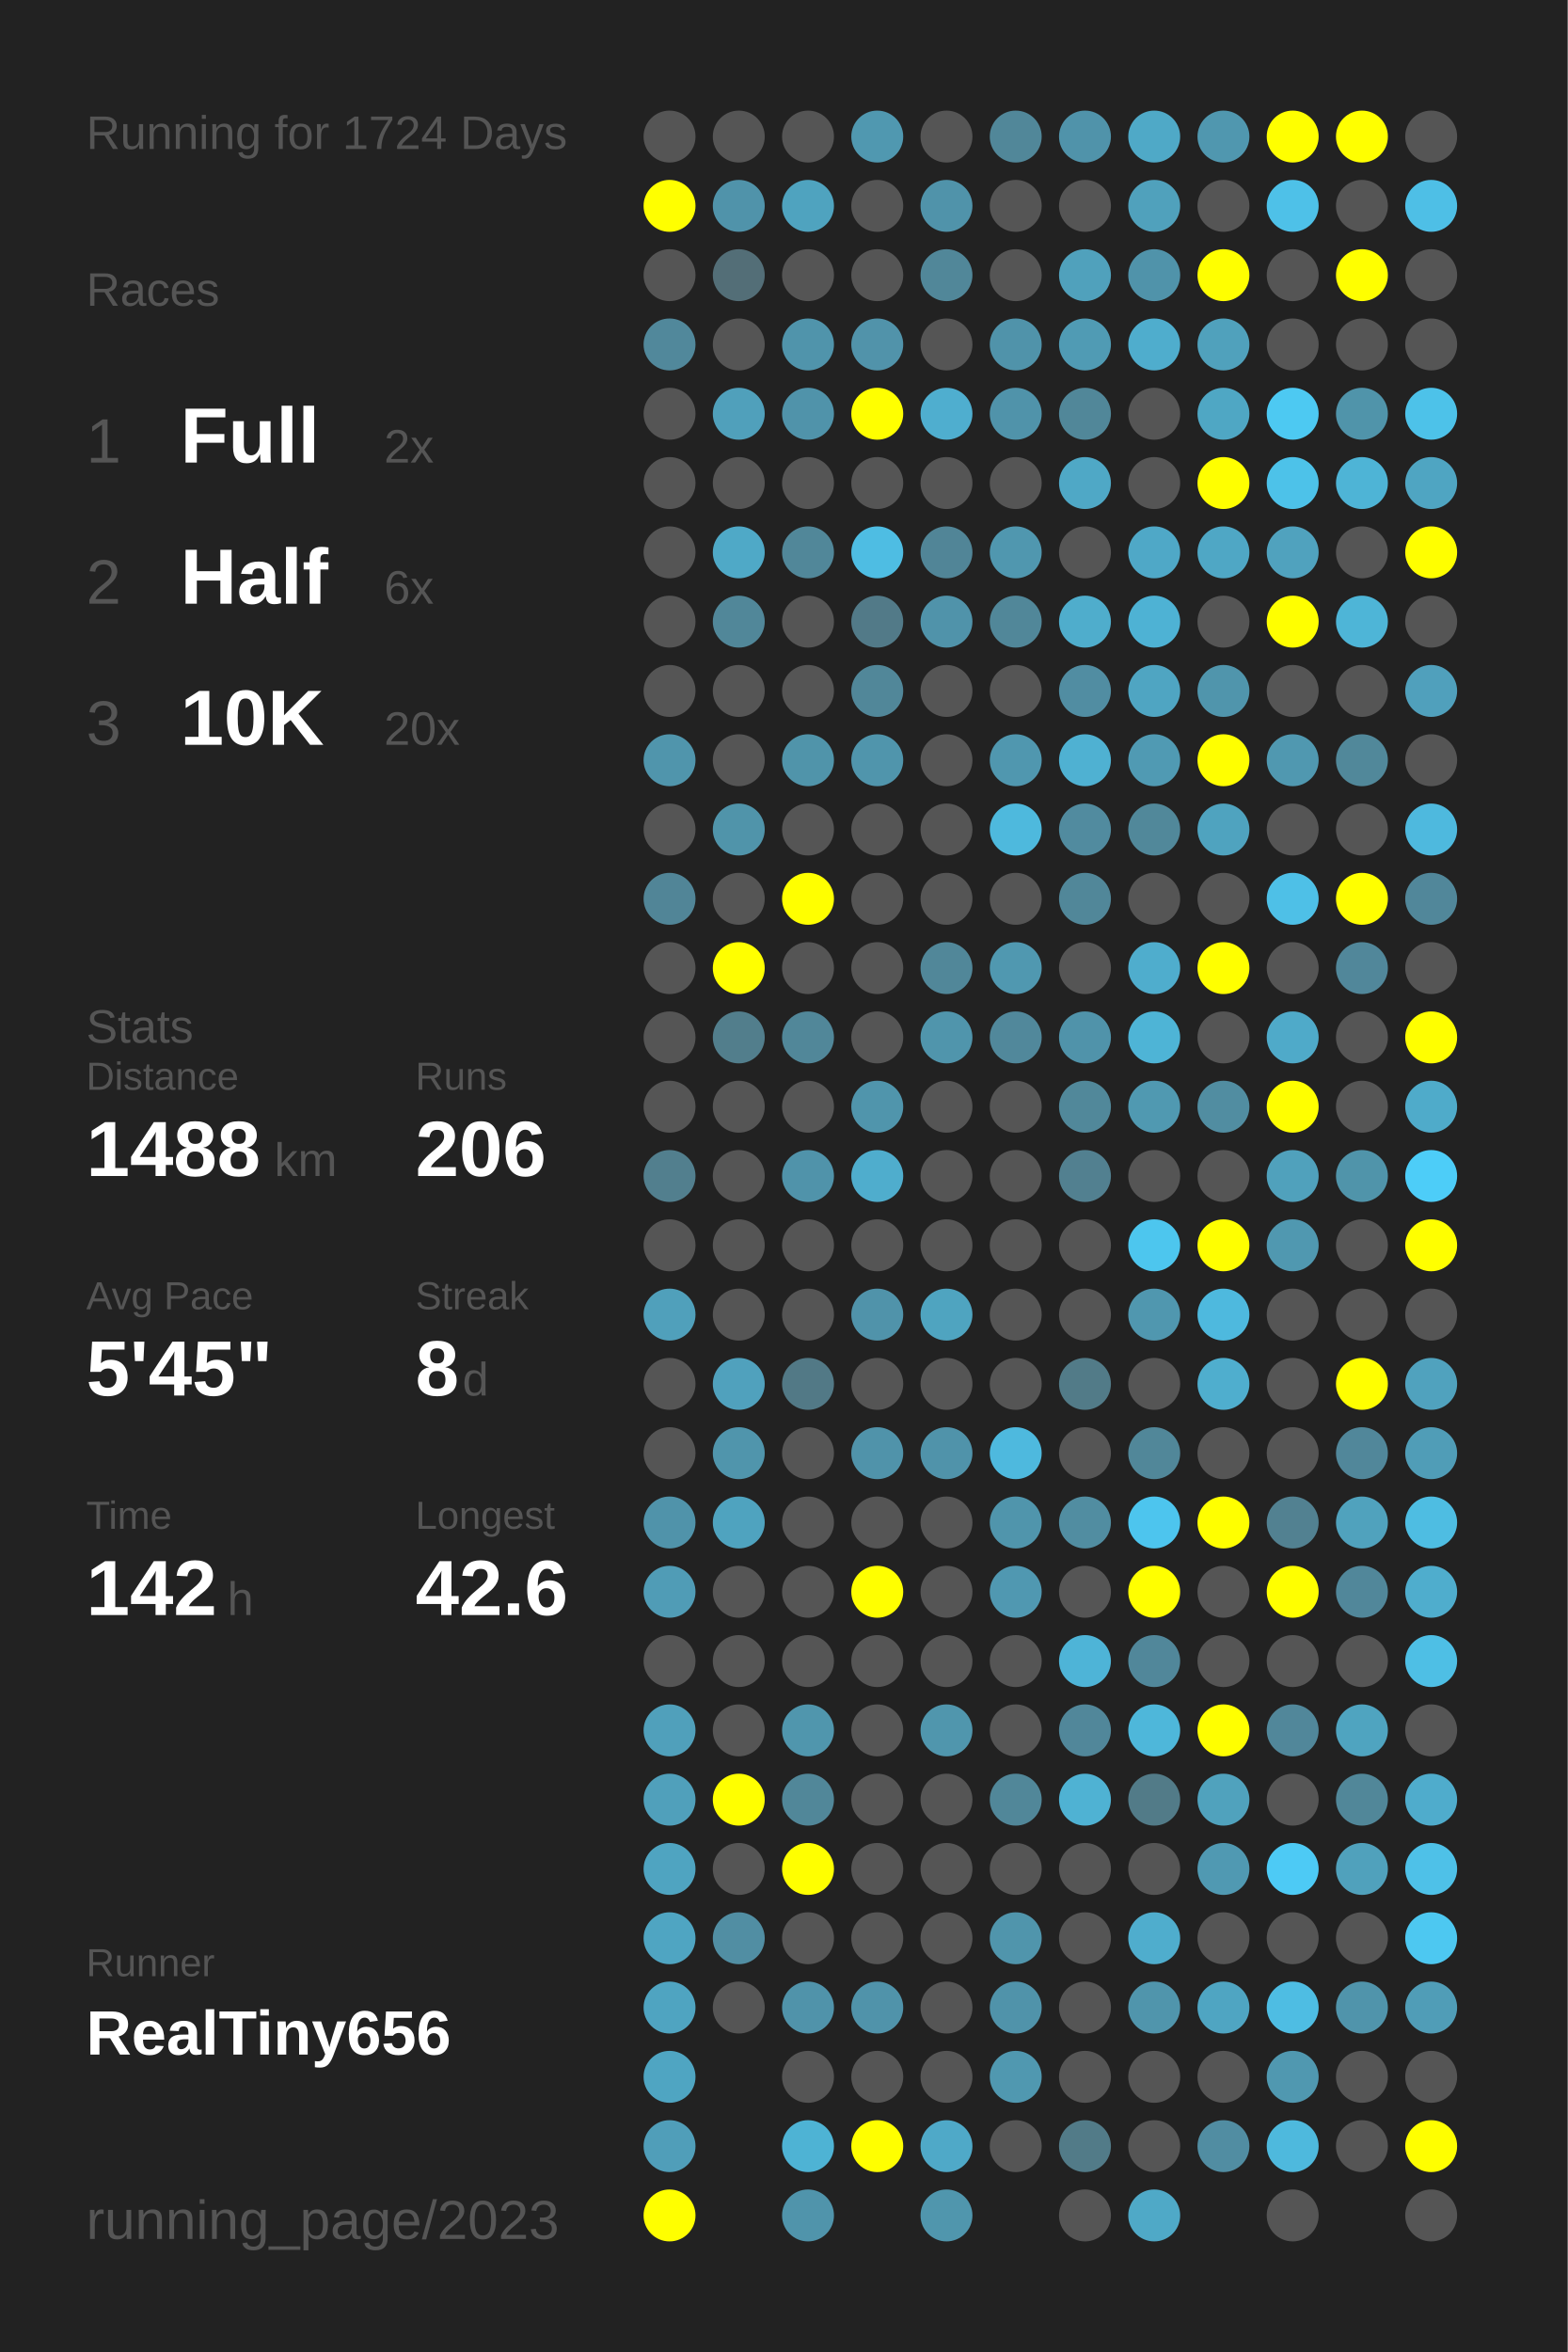
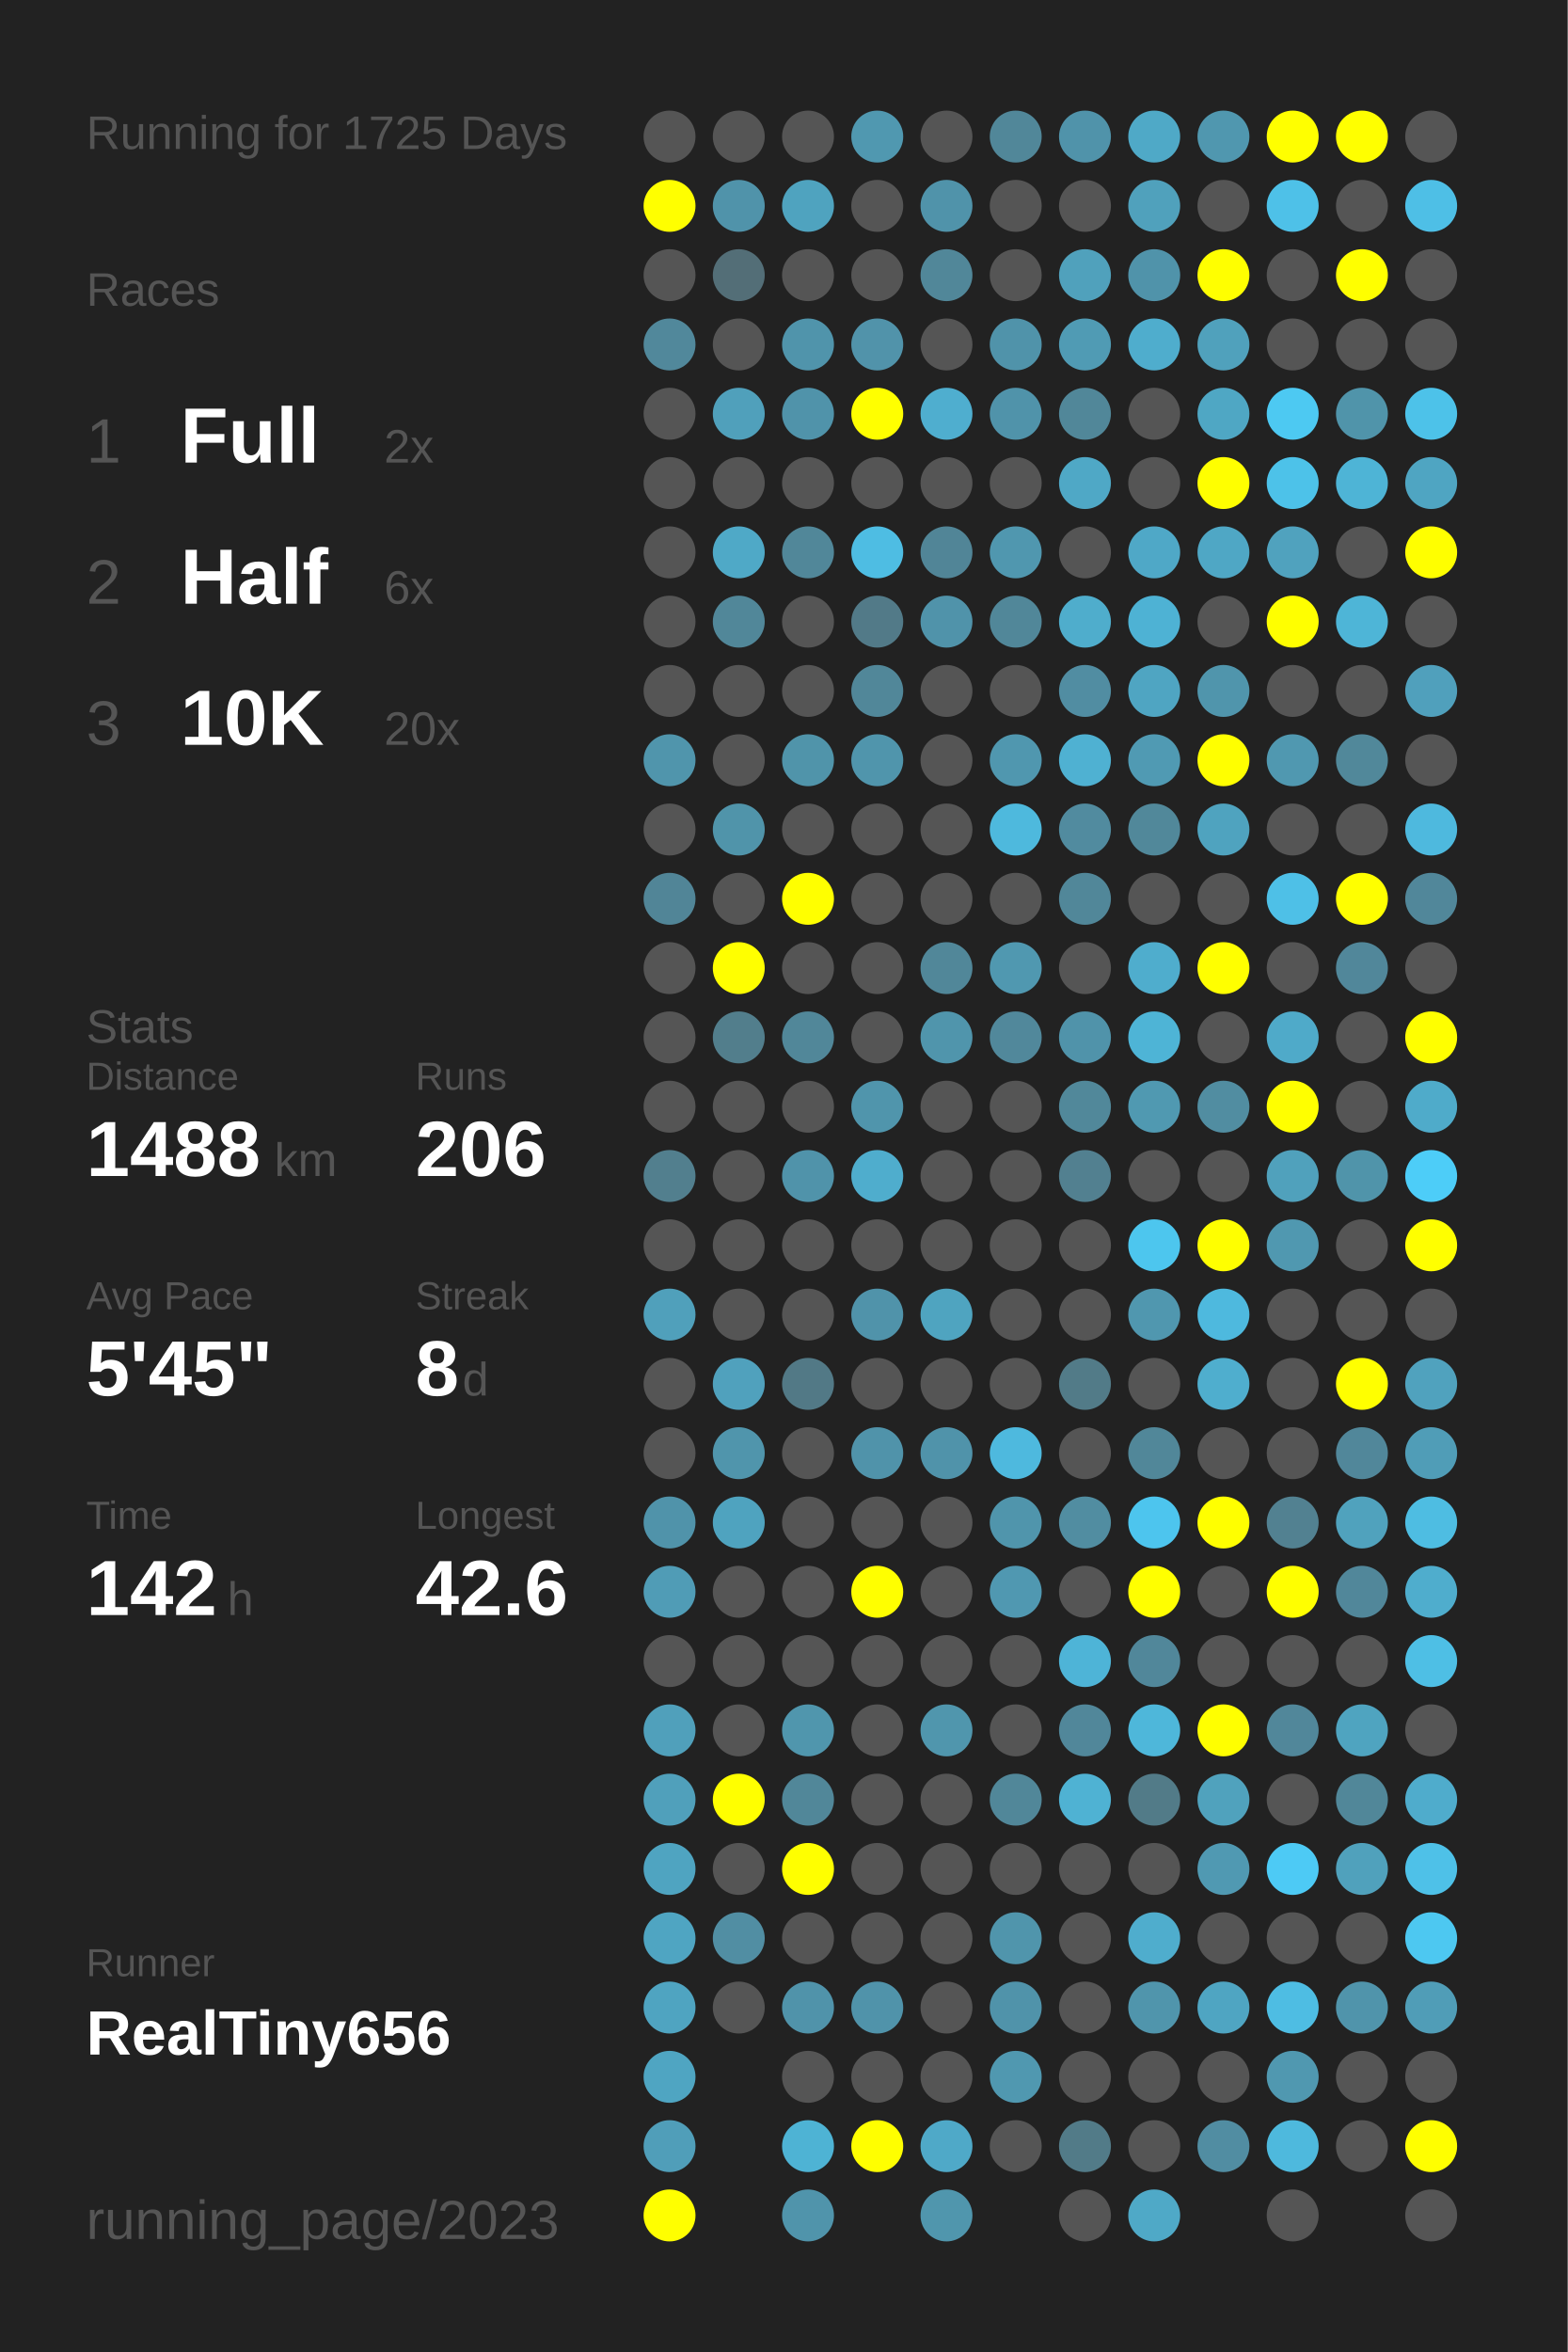
<svg xmlns="http://www.w3.org/2000/svg" baseProfile="full" height="300mm" version="1.1" viewBox="0,0,200,300" width="200mm">
  <defs />
  <rect fill="#222222" height="300" width="200" x="0" y="0" />
-   <text fill="#555555" style="font-size:6px; font-family:Arial;" x="11" y="19">Running for 1724 Days</text>
+   <text fill="#555555" style="font-size:6px; font-family:Arial;" x="11" y="19">Running for 1725 Days</text>
  <text fill="#555555" style="font-size:6px; font-family:Arial;" x="11" y="39">Races</text>
  <text fill="#555555" style="font-size:8px; font-family:Arial;" x="11" y="59">1</text>
  <text fill="#FFFFFF" style="font-size:10px; font-family:Arial; font-weight:bold;" x="23" y="59">Full</text>
  <text fill="#555555" style="font-size:6px; font-family:Arial;" x="49" y="59">2x</text>
  <text fill="#555555" style="font-size:8px; font-family:Arial;" x="11" y="77">2</text>
  <text fill="#FFFFFF" style="font-size:10px; font-family:Arial; font-weight:bold;" x="23" y="77">Half</text>
  <text fill="#555555" style="font-size:6px; font-family:Arial;" x="49" y="77">6x</text>
  <text fill="#555555" style="font-size:8px; font-family:Arial;" x="11" y="95">3</text>
  <text fill="#FFFFFF" style="font-size:10px; font-family:Arial; font-weight:bold;" x="23" y="95">10K</text>
  <text fill="#555555" style="font-size:6px; font-family:Arial;" x="49" y="95">20x</text>
  <text fill="#555555" style="font-size:6px; font-family:Arial;" x="11" y="133">Stats</text>
  <text fill="#555555" style="font-size:5px; font-family:Arial;" x="11" y="139">Distance</text>
  <text fill="#FFFFFF" style="font-size:10px; font-family:Arial; font-weight:bold;" x="11" y="150">1488</text>
  <text fill="#555555" style="font-size:6px; font-family:Arial;" x="35" y="150">km</text>
  <text fill="#555555" style="font-size:5px; font-family:Arial;" x="53" y="139">Runs</text>
  <text fill="#FFFFFF" style="font-size:10px; font-family:Arial; font-weight:bold;" x="53" y="150">206</text>
  <text fill="#555555" style="font-size:5px; font-family:Arial;" x="11" y="167">Avg Pace</text>
  <text fill="#FFFFFF" style="font-size:10px; font-family:Arial; font-weight:bold;" x="11" y="178">5'45"</text>
  <text fill="#555555" style="font-size:5px; font-family:Arial;" x="53" y="167">Streak</text>
  <text fill="#FFFFFF" style="font-size:10px; font-family:Arial; font-weight:bold;" x="53" y="178">8</text>
  <text fill="#555555" style="font-size:6px; font-family:Arial;" x="59" y="178">d</text>
  <text fill="#555555" style="font-size:5px; font-family:Arial;" x="11" y="195">Time</text>
  <text fill="#FFFFFF" style="font-size:10px; font-family:Arial; font-weight:bold;" x="11" y="206">142</text>
  <text fill="#555555" style="font-size:6px; font-family:Arial;" x="29" y="206">h</text>
  <text fill="#555555" style="font-size:5px; font-family:Arial;" x="53" y="195">Longest</text>
  <text fill="#FFFFFF" style="font-size:10px; font-family:Arial; font-weight:bold;" x="53" y="206">42.6</text>
  <text fill="#555555" style="font-size:5px; font-family:Arial;" x="11" y="252.065">Runner</text>
  <text fill="#FFFFFF" style="font-size:8px; font-family:Arial; font-weight:bold;" x="11" y="262.065">RealTiny656</text>
  <text fill="#555555" style="font-size:7px; font-family:Arial;" x="11" y="285.581">running_page/2023</text>
  <circle cx="85.417" cy="17.419" fill="#555555" r="3.312" />
  <circle cx="85.417" cy="26.258" fill="#FFFF00" r="3.312" />
  <circle cx="85.417" cy="35.097" fill="#555555" r="3.312" />
  <circle cx="85.417" cy="43.935" fill="#51889b" r="3.312" />
  <circle cx="85.417" cy="52.774" fill="#555555" r="3.312" />
  <circle cx="85.417" cy="61.613" fill="#555555" r="3.312" />
  <circle cx="85.417" cy="70.452" fill="#555555" r="3.312" />
  <circle cx="85.417" cy="79.29" fill="#555555" r="3.312" />
  <circle cx="85.417" cy="88.129" fill="#555555" r="3.312" />
  <circle cx="85.417" cy="96.968" fill="#5095ac" r="3.312" />
  <circle cx="85.417" cy="105.806" fill="#555555" r="3.312" />
  <circle cx="85.417" cy="114.645" fill="#518597" r="3.312" />
  <circle cx="85.417" cy="123.484" fill="#555555" r="3.312" />
  <circle cx="85.417" cy="132.323" fill="#555555" r="3.312" />
  <circle cx="85.417" cy="141.161" fill="#555555" r="3.312" />
  <circle cx="85.417" cy="150" fill="#527f8e" r="3.312" />
  <circle cx="85.417" cy="158.839" fill="#555555" r="3.312" />
  <circle cx="85.417" cy="167.677" fill="#50a0bb" r="3.312" />
  <circle cx="85.417" cy="176.516" fill="#555555" r="3.312" />
  <circle cx="85.417" cy="185.355" fill="#555555" r="3.312" />
  <circle cx="85.417" cy="194.194" fill="#5093aa" r="3.312" />
  <circle cx="85.417" cy="203.032" fill="#509cb6" r="3.312" />
  <circle cx="85.417" cy="211.871" fill="#555555" r="3.312" />
  <circle cx="85.417" cy="220.71" fill="#50a0bb" r="3.312" />
  <circle cx="85.417" cy="229.548" fill="#50a0bb" r="3.312" />
  <circle cx="85.417" cy="238.387" fill="#4fa4c1" r="3.312" />
  <circle cx="85.417" cy="247.226" fill="#4fa5c2" r="3.312" />
  <circle cx="85.417" cy="256.065" fill="#4fa4c1" r="3.312" />
  <circle cx="85.417" cy="264.903" fill="#4fa5c2" r="3.312" />
  <circle cx="85.417" cy="273.742" fill="#509eb9" r="3.312" />
  <circle cx="85.417" cy="282.581" fill="#FFFF00" r="3.312" />
  <circle cx="94.25" cy="17.419" fill="#555555" r="3.312" />
  <circle cx="94.25" cy="26.258" fill="#5093aa" r="3.312" />
  <circle cx="94.25" cy="35.097" fill="#536e77" r="3.312" />
  <circle cx="94.25" cy="43.935" fill="#555555" r="3.312" />
  <circle cx="94.25" cy="52.774" fill="#50a0bb" r="3.312" />
  <circle cx="94.25" cy="61.613" fill="#555555" r="3.312" />
  <circle cx="94.25" cy="70.452" fill="#4fa9c7" r="3.312" />
  <circle cx="94.25" cy="79.29" fill="#518799" r="3.312" />
  <circle cx="94.25" cy="88.129" fill="#555555" r="3.312" />
  <circle cx="94.25" cy="96.968" fill="#555555" r="3.312" />
  <circle cx="94.25" cy="105.806" fill="#5094aa" r="3.312" />
  <circle cx="94.25" cy="114.645" fill="#555555" r="3.312" />
  <circle cx="94.25" cy="123.484" fill="#FFFF00" r="3.312" />
  <circle cx="94.25" cy="132.323" fill="#527e8c" r="3.312" />
  <circle cx="94.25" cy="141.161" fill="#555555" r="3.312" />
  <circle cx="94.25" cy="150" fill="#555555" r="3.312" />
  <circle cx="94.25" cy="158.839" fill="#555555" r="3.312" />
  <circle cx="94.25" cy="167.677" fill="#555555" r="3.312" />
  <circle cx="94.25" cy="176.516" fill="#50a1bd" r="3.312" />
  <circle cx="94.25" cy="185.355" fill="#5095ac" r="3.312" />
  <circle cx="94.25" cy="194.194" fill="#4fa3bf" r="3.312" />
  <circle cx="94.25" cy="203.032" fill="#555555" r="3.312" />
  <circle cx="94.25" cy="211.871" fill="#555555" r="3.312" />
  <circle cx="94.25" cy="220.71" fill="#555555" r="3.312" />
  <circle cx="94.25" cy="229.548" fill="#FFFF00" r="3.312" />
  <circle cx="94.25" cy="238.387" fill="#555555" r="3.312" />
  <circle cx="94.25" cy="247.226" fill="#518ea3" r="3.312" />
  <circle cx="94.25" cy="256.065" fill="#555555" r="3.312" />
  <circle cx="103.083" cy="17.419" fill="#555555" r="3.312" />
  <circle cx="103.083" cy="26.258" fill="#4fa3bf" r="3.312" />
  <circle cx="103.083" cy="35.097" fill="#555555" r="3.312" />
  <circle cx="103.083" cy="43.935" fill="#5094ab" r="3.312" />
  <circle cx="103.083" cy="52.774" fill="#5093aa" r="3.312" />
  <circle cx="103.083" cy="61.613" fill="#555555" r="3.312" />
  <circle cx="103.083" cy="70.452" fill="#518799" r="3.312" />
  <circle cx="103.083" cy="79.29" fill="#555555" r="3.312" />
  <circle cx="103.083" cy="88.129" fill="#555555" r="3.312" />
  <circle cx="103.083" cy="96.968" fill="#5094aa" r="3.312" />
  <circle cx="103.083" cy="105.806" fill="#555555" r="3.312" />
  <circle cx="103.083" cy="114.645" fill="#FFFF00" r="3.312" />
  <circle cx="103.083" cy="123.484" fill="#555555" r="3.312" />
  <circle cx="103.083" cy="132.323" fill="#518799" r="3.312" />
  <circle cx="103.083" cy="141.161" fill="#555555" r="3.312" />
  <circle cx="103.083" cy="150" fill="#5093aa" r="3.312" />
  <circle cx="103.083" cy="158.839" fill="#555555" r="3.312" />
  <circle cx="103.083" cy="167.677" fill="#555555" r="3.312" />
  <circle cx="103.083" cy="176.516" fill="#527986" r="3.312" />
  <circle cx="103.083" cy="185.355" fill="#555555" r="3.312" />
  <circle cx="103.083" cy="194.194" fill="#555555" r="3.312" />
  <circle cx="103.083" cy="203.032" fill="#555555" r="3.312" />
  <circle cx="103.083" cy="211.871" fill="#555555" r="3.312" />
  <circle cx="103.083" cy="220.71" fill="#5096ad" r="3.312" />
  <circle cx="103.083" cy="229.548" fill="#518799" r="3.312" />
  <circle cx="103.083" cy="238.387" fill="#FFFF00" r="3.312" />
  <circle cx="103.083" cy="247.226" fill="#555555" r="3.312" />
  <circle cx="103.083" cy="256.065" fill="#5093aa" r="3.312" />
  <circle cx="103.083" cy="264.903" fill="#555555" r="3.312" />
  <circle cx="103.083" cy="273.742" fill="#4eb3d4" r="3.312" />
  <circle cx="103.083" cy="282.581" fill="#5094ab" r="3.312" />
  <circle cx="111.917" cy="17.419" fill="#5098b0" r="3.312" />
  <circle cx="111.917" cy="26.258" fill="#555555" r="3.312" />
  <circle cx="111.917" cy="35.097" fill="#555555" r="3.312" />
  <circle cx="111.917" cy="43.935" fill="#5193aa" r="3.312" />
  <circle cx="111.917" cy="52.774" fill="#FFFF00" r="3.312" />
  <circle cx="111.917" cy="61.613" fill="#555555" r="3.312" />
  <circle cx="111.917" cy="70.452" fill="#4ebde3" r="3.312" />
  <circle cx="111.917" cy="79.29" fill="#527a88" r="3.312" />
  <circle cx="111.917" cy="88.129" fill="#518799" r="3.312" />
  <circle cx="111.917" cy="96.968" fill="#5095ac" r="3.312" />
  <circle cx="111.917" cy="105.806" fill="#555555" r="3.312" />
  <circle cx="111.917" cy="114.645" fill="#555555" r="3.312" />
  <circle cx="111.917" cy="123.484" fill="#555555" r="3.312" />
  <circle cx="111.917" cy="132.323" fill="#555555" r="3.312" />
  <circle cx="111.917" cy="141.161" fill="#5095ac" r="3.312" />
  <circle cx="111.917" cy="150" fill="#4fadcd" r="3.312" />
  <circle cx="111.917" cy="158.839" fill="#555555" r="3.312" />
  <circle cx="111.917" cy="167.677" fill="#5093aa" r="3.312" />
  <circle cx="111.917" cy="176.516" fill="#555555" r="3.312" />
  <circle cx="111.917" cy="185.355" fill="#5093aa" r="3.312" />
  <circle cx="111.917" cy="194.194" fill="#555555" r="3.312" />
  <circle cx="111.917" cy="203.032" fill="#FFFF00" r="3.312" />
  <circle cx="111.917" cy="211.871" fill="#555555" r="3.312" />
  <circle cx="111.917" cy="220.71" fill="#555555" r="3.312" />
  <circle cx="111.917" cy="229.548" fill="#555555" r="3.312" />
  <circle cx="111.917" cy="238.387" fill="#555555" r="3.312" />
  <circle cx="111.917" cy="247.226" fill="#555555" r="3.312" />
  <circle cx="111.917" cy="256.065" fill="#5093aa" r="3.312" />
  <circle cx="111.917" cy="264.903" fill="#555555" r="3.312" />
  <circle cx="111.917" cy="273.742" fill="#FFFF00" r="3.312" />
  <circle cx="120.75" cy="17.419" fill="#555555" r="3.312" />
  <circle cx="120.75" cy="26.258" fill="#5093aa" r="3.312" />
  <circle cx="120.75" cy="35.097" fill="#518799" r="3.312" />
  <circle cx="120.75" cy="43.935" fill="#555555" r="3.312" />
  <circle cx="120.75" cy="52.774" fill="#4faecf" r="3.312" />
  <circle cx="120.75" cy="61.613" fill="#555555" r="3.312" />
  <circle cx="120.75" cy="70.452" fill="#518597" r="3.312" />
  <circle cx="120.75" cy="79.29" fill="#5093aa" r="3.312" />
  <circle cx="120.75" cy="88.129" fill="#555555" r="3.312" />
  <circle cx="120.75" cy="96.968" fill="#555555" r="3.312" />
  <circle cx="120.75" cy="105.806" fill="#555555" r="3.312" />
  <circle cx="120.75" cy="114.645" fill="#555555" r="3.312" />
  <circle cx="120.75" cy="123.484" fill="#518799" r="3.312" />
  <circle cx="120.75" cy="132.323" fill="#5095ac" r="3.312" />
  <circle cx="120.75" cy="141.161" fill="#555555" r="3.312" />
  <circle cx="120.75" cy="150" fill="#555555" r="3.312" />
  <circle cx="120.75" cy="158.839" fill="#555555" r="3.312" />
  <circle cx="120.75" cy="167.677" fill="#4fa4c0" r="3.312" />
  <circle cx="120.75" cy="176.516" fill="#555555" r="3.312" />
  <circle cx="120.75" cy="185.355" fill="#5093aa" r="3.312" />
  <circle cx="120.75" cy="194.194" fill="#555555" r="3.312" />
  <circle cx="120.75" cy="203.032" fill="#555555" r="3.312" />
  <circle cx="120.75" cy="211.871" fill="#555555" r="3.312" />
  <circle cx="120.75" cy="220.71" fill="#5096ad" r="3.312" />
  <circle cx="120.75" cy="229.548" fill="#555555" r="3.312" />
  <circle cx="120.75" cy="238.387" fill="#555555" r="3.312" />
  <circle cx="120.75" cy="247.226" fill="#555555" r="3.312" />
  <circle cx="120.75" cy="256.065" fill="#555555" r="3.312" />
  <circle cx="120.75" cy="264.903" fill="#555555" r="3.312" />
  <circle cx="120.75" cy="273.742" fill="#4fa9c8" r="3.312" />
  <circle cx="120.75" cy="282.581" fill="#5096ad" r="3.312" />
  <circle cx="129.583" cy="17.419" fill="#518799" r="3.312" />
  <circle cx="129.583" cy="26.258" fill="#555555" r="3.312" />
  <circle cx="129.583" cy="35.097" fill="#555555" r="3.312" />
  <circle cx="129.583" cy="43.935" fill="#5093aa" r="3.312" />
  <circle cx="129.583" cy="52.774" fill="#5093aa" r="3.312" />
  <circle cx="129.583" cy="61.613" fill="#555555" r="3.312" />
  <circle cx="129.583" cy="70.452" fill="#5097af" r="3.312" />
  <circle cx="129.583" cy="79.29" fill="#518799" r="3.312" />
  <circle cx="129.583" cy="88.129" fill="#555555" r="3.312" />
  <circle cx="129.583" cy="96.968" fill="#5097af" r="3.312" />
  <circle cx="129.583" cy="105.806" fill="#4eb9dd" r="3.312" />
  <circle cx="129.583" cy="114.645" fill="#555555" r="3.312" />
  <circle cx="129.583" cy="123.484" fill="#5098b0" r="3.312" />
  <circle cx="129.583" cy="132.323" fill="#51889b" r="3.312" />
  <circle cx="129.583" cy="141.161" fill="#555555" r="3.312" />
  <circle cx="129.583" cy="150" fill="#555555" r="3.312" />
  <circle cx="129.583" cy="158.839" fill="#555555" r="3.312" />
  <circle cx="129.583" cy="167.677" fill="#555555" r="3.312" />
  <circle cx="129.583" cy="176.516" fill="#555555" r="3.312" />
  <circle cx="129.583" cy="185.355" fill="#4eb9de" r="3.312" />
  <circle cx="129.583" cy="194.194" fill="#5095ac" r="3.312" />
  <circle cx="129.583" cy="203.032" fill="#5098b1" r="3.312" />
  <circle cx="129.583" cy="211.871" fill="#555555" r="3.312" />
  <circle cx="129.583" cy="220.71" fill="#555555" r="3.312" />
  <circle cx="129.583" cy="229.548" fill="#518799" r="3.312" />
  <circle cx="129.583" cy="238.387" fill="#555555" r="3.312" />
  <circle cx="129.583" cy="247.226" fill="#5095ac" r="3.312" />
  <circle cx="129.583" cy="256.065" fill="#5093aa" r="3.312" />
  <circle cx="129.583" cy="264.903" fill="#5098b0" r="3.312" />
  <circle cx="129.583" cy="273.742" fill="#555555" r="3.312" />
  <circle cx="138.417" cy="17.419" fill="#5093aa" r="3.312" />
  <circle cx="138.417" cy="26.258" fill="#555555" r="3.312" />
  <circle cx="138.417" cy="35.097" fill="#50a1bc" r="3.312" />
  <circle cx="138.417" cy="43.935" fill="#509bb4" r="3.312" />
  <circle cx="138.417" cy="52.774" fill="#518799" r="3.312" />
  <circle cx="138.417" cy="61.613" fill="#4fa8c6" r="3.312" />
  <circle cx="138.417" cy="70.452" fill="#555555" r="3.312" />
  <circle cx="138.417" cy="79.29" fill="#4fadcc" r="3.312" />
  <circle cx="138.417" cy="88.129" fill="#518da2" r="3.312" />
  <circle cx="138.417" cy="96.968" fill="#4fb1d2" r="3.312" />
  <circle cx="138.417" cy="105.806" fill="#518b9f" r="3.312" />
  <circle cx="138.417" cy="114.645" fill="#518799" r="3.312" />
  <circle cx="138.417" cy="123.484" fill="#555555" r="3.312" />
  <circle cx="138.417" cy="132.323" fill="#5093aa" r="3.312" />
  <circle cx="138.417" cy="141.161" fill="#51889a" r="3.312" />
  <circle cx="138.417" cy="150" fill="#528090" r="3.312" />
  <circle cx="138.417" cy="158.839" fill="#555555" r="3.312" />
  <circle cx="138.417" cy="167.677" fill="#555555" r="3.312" />
  <circle cx="138.417" cy="176.516" fill="#527b88" r="3.312" />
  <circle cx="138.417" cy="185.355" fill="#555555" r="3.312" />
  <circle cx="138.417" cy="194.194" fill="#518da1" r="3.312" />
  <circle cx="138.417" cy="203.032" fill="#555555" r="3.312" />
  <circle cx="138.417" cy="211.871" fill="#4eb4d7" r="3.312" />
  <circle cx="138.417" cy="220.71" fill="#51879a" r="3.312" />
  <circle cx="138.417" cy="229.548" fill="#4fb2d3" r="3.312" />
  <circle cx="138.417" cy="238.387" fill="#555555" r="3.312" />
  <circle cx="138.417" cy="247.226" fill="#555555" r="3.312" />
  <circle cx="138.417" cy="256.065" fill="#555555" r="3.312" />
  <circle cx="138.417" cy="264.903" fill="#555555" r="3.312" />
  <circle cx="138.417" cy="273.742" fill="#527b88" r="3.312" />
  <circle cx="138.417" cy="282.581" fill="#555555" r="3.312" />
  <circle cx="147.25" cy="17.419" fill="#4fa9c7" r="3.312" />
  <circle cx="147.25" cy="26.258" fill="#50a1bc" r="3.312" />
  <circle cx="147.25" cy="35.097" fill="#5093aa" r="3.312" />
  <circle cx="147.25" cy="43.935" fill="#4fadcd" r="3.312" />
  <circle cx="147.25" cy="52.774" fill="#555555" r="3.312" />
  <circle cx="147.25" cy="61.613" fill="#555555" r="3.312" />
  <circle cx="147.25" cy="70.452" fill="#4fa8c7" r="3.312" />
  <circle cx="147.25" cy="79.29" fill="#4eb2d4" r="3.312" />
  <circle cx="147.25" cy="88.129" fill="#4fa5c2" r="3.312" />
  <circle cx="147.25" cy="96.968" fill="#509ab3" r="3.312" />
  <circle cx="147.25" cy="105.806" fill="#51889a" r="3.312" />
  <circle cx="147.25" cy="114.645" fill="#555555" r="3.312" />
  <circle cx="147.25" cy="123.484" fill="#4fadcd" r="3.312" />
  <circle cx="147.25" cy="132.323" fill="#4eb4d6" r="3.312" />
  <circle cx="147.25" cy="141.161" fill="#5099b1" r="3.312" />
  <circle cx="147.25" cy="150" fill="#555555" r="3.312" />
  <circle cx="147.25" cy="158.839" fill="#4dc6ee" r="3.312" />
  <circle cx="147.25" cy="167.677" fill="#5097af" r="3.312" />
  <circle cx="147.25" cy="176.516" fill="#555555" r="3.312" />
  <circle cx="147.25" cy="185.355" fill="#518799" r="3.312" />
  <circle cx="147.25" cy="194.194" fill="#4dc5ee" r="3.312" />
  <circle cx="147.25" cy="203.032" fill="#FFFF00" r="3.312" />
  <circle cx="147.25" cy="211.871" fill="#51879a" r="3.312" />
  <circle cx="147.25" cy="220.71" fill="#4eb7da" r="3.312" />
  <circle cx="147.25" cy="229.548" fill="#527b88" r="3.312" />
  <circle cx="147.25" cy="238.387" fill="#555555" r="3.312" />
  <circle cx="147.25" cy="247.226" fill="#4fadcd" r="3.312" />
  <circle cx="147.25" cy="256.065" fill="#5095ac" r="3.312" />
  <circle cx="147.25" cy="264.903" fill="#555555" r="3.312" />
  <circle cx="147.25" cy="273.742" fill="#555555" r="3.312" />
  <circle cx="147.25" cy="282.581" fill="#4fa9c7" r="3.312" />
  <circle cx="156.083" cy="17.419" fill="#5097af" r="3.312" />
  <circle cx="156.083" cy="26.258" fill="#555555" r="3.312" />
  <circle cx="156.083" cy="35.097" fill="#FFFF00" r="3.312" />
  <circle cx="156.083" cy="43.935" fill="#50a1bc" r="3.312" />
  <circle cx="156.083" cy="52.774" fill="#4fa7c4" r="3.312" />
  <circle cx="156.083" cy="61.613" fill="#FFFF00" r="3.312" />
  <circle cx="156.083" cy="70.452" fill="#4fa7c5" r="3.312" />
  <circle cx="156.083" cy="79.29" fill="#555555" r="3.312" />
  <circle cx="156.083" cy="88.129" fill="#5095ac" r="3.312" />
  <circle cx="156.083" cy="96.968" fill="#FFFF00" r="3.312" />
  <circle cx="156.083" cy="105.806" fill="#4fa3bf" r="3.312" />
  <circle cx="156.083" cy="114.645" fill="#555555" r="3.312" />
  <circle cx="156.083" cy="123.484" fill="#FFFF00" r="3.312" />
  <circle cx="156.083" cy="132.323" fill="#555555" r="3.312" />
  <circle cx="156.083" cy="141.161" fill="#518da1" r="3.312" />
  <circle cx="156.083" cy="150" fill="#555555" r="3.312" />
  <circle cx="156.083" cy="158.839" fill="#FFFF00" r="3.312" />
  <circle cx="156.083" cy="167.677" fill="#4eb9de" r="3.312" />
  <circle cx="156.083" cy="176.516" fill="#4faece" r="3.312" />
  <circle cx="156.083" cy="185.355" fill="#555555" r="3.312" />
  <circle cx="156.083" cy="194.194" fill="#FFFF00" r="3.312" />
  <circle cx="156.083" cy="203.032" fill="#555555" r="3.312" />
  <circle cx="156.083" cy="211.871" fill="#555555" r="3.312" />
  <circle cx="156.083" cy="220.71" fill="#FFFF00" r="3.312" />
  <circle cx="156.083" cy="229.548" fill="#50a2bd" r="3.312" />
  <circle cx="156.083" cy="238.387" fill="#5099b2" r="3.312" />
  <circle cx="156.083" cy="247.226" fill="#555555" r="3.312" />
  <circle cx="156.083" cy="256.065" fill="#4fa5c2" r="3.312" />
  <circle cx="156.083" cy="264.903" fill="#555555" r="3.312" />
  <circle cx="156.083" cy="273.742" fill="#518da2" r="3.312" />
  <circle cx="164.917" cy="17.419" fill="#FFFF00" r="3.312" />
  <circle cx="164.917" cy="26.258" fill="#4ec1e8" r="3.312" />
  <circle cx="164.917" cy="35.097" fill="#555555" r="3.312" />
  <circle cx="164.917" cy="43.935" fill="#555555" r="3.312" />
  <circle cx="164.917" cy="52.774" fill="#4dc9f2" r="3.312" />
  <circle cx="164.917" cy="61.613" fill="#4dc2e9" r="3.312" />
  <circle cx="164.917" cy="70.452" fill="#50a2be" r="3.312" />
  <circle cx="164.917" cy="79.29" fill="#FFFF00" r="3.312" />
  <circle cx="164.917" cy="88.129" fill="#555555" r="3.312" />
  <circle cx="164.917" cy="96.968" fill="#5098b0" r="3.312" />
  <circle cx="164.917" cy="105.806" fill="#555555" r="3.312" />
  <circle cx="164.917" cy="114.645" fill="#4ec0e7" r="3.312" />
  <circle cx="164.917" cy="123.484" fill="#555555" r="3.312" />
  <circle cx="164.917" cy="132.323" fill="#4faac9" r="3.312" />
  <circle cx="164.917" cy="141.161" fill="#FFFF00" r="3.312" />
  <circle cx="164.917" cy="150" fill="#50a1bc" r="3.312" />
  <circle cx="164.917" cy="158.839" fill="#5098b0" r="3.312" />
  <circle cx="164.917" cy="167.677" fill="#555555" r="3.312" />
  <circle cx="164.917" cy="176.516" fill="#555555" r="3.312" />
  <circle cx="164.917" cy="185.355" fill="#555555" r="3.312" />
  <circle cx="164.917" cy="194.194" fill="#528191" r="3.312" />
  <circle cx="164.917" cy="203.032" fill="#FFFF00" r="3.312" />
  <circle cx="164.917" cy="211.871" fill="#555555" r="3.312" />
  <circle cx="164.917" cy="220.71" fill="#51879a" r="3.312" />
  <circle cx="164.917" cy="229.548" fill="#555555" r="3.312" />
  <circle cx="164.917" cy="238.387" fill="#4dcaf5" r="3.312" />
  <circle cx="164.917" cy="247.226" fill="#555555" r="3.312" />
  <circle cx="164.917" cy="256.065" fill="#4ebde3" r="3.312" />
  <circle cx="164.917" cy="264.903" fill="#5098b0" r="3.312" />
  <circle cx="164.917" cy="273.742" fill="#4eb9dd" r="3.312" />
  <circle cx="164.917" cy="282.581" fill="#555555" r="3.312" />
  <circle cx="173.75" cy="17.419" fill="#FFFF00" r="3.312" />
  <circle cx="173.75" cy="26.258" fill="#555555" r="3.312" />
  <circle cx="173.75" cy="35.097" fill="#FFFF00" r="3.312" />
  <circle cx="173.75" cy="43.935" fill="#555555" r="3.312" />
  <circle cx="173.75" cy="52.774" fill="#5094aa" r="3.312" />
  <circle cx="173.75" cy="61.613" fill="#4eb4d6" r="3.312" />
  <circle cx="173.75" cy="70.452" fill="#555555" r="3.312" />
  <circle cx="173.75" cy="79.29" fill="#4eb5d7" r="3.312" />
  <circle cx="173.75" cy="88.129" fill="#555555" r="3.312" />
  <circle cx="173.75" cy="96.968" fill="#51889a" r="3.312" />
  <circle cx="173.75" cy="105.806" fill="#555555" r="3.312" />
  <circle cx="173.75" cy="114.645" fill="#FFFF00" r="3.312" />
  <circle cx="173.75" cy="123.484" fill="#51879a" r="3.312" />
  <circle cx="173.75" cy="132.323" fill="#555555" r="3.312" />
  <circle cx="173.75" cy="141.161" fill="#555555" r="3.312" />
  <circle cx="173.75" cy="150" fill="#5094aa" r="3.312" />
  <circle cx="173.75" cy="158.839" fill="#555555" r="3.312" />
  <circle cx="173.75" cy="167.677" fill="#555555" r="3.312" />
  <circle cx="173.75" cy="176.516" fill="#FFFF00" r="3.312" />
  <circle cx="173.75" cy="185.355" fill="#51879a" r="3.312" />
  <circle cx="173.75" cy="194.194" fill="#50a2bd" r="3.312" />
  <circle cx="173.75" cy="203.032" fill="#51879a" r="3.312" />
  <circle cx="173.75" cy="211.871" fill="#555555" r="3.312" />
  <circle cx="173.75" cy="220.71" fill="#4fa4c0" r="3.312" />
  <circle cx="173.75" cy="229.548" fill="#518799" r="3.312" />
  <circle cx="173.75" cy="238.387" fill="#50a1bc" r="3.312" />
  <circle cx="173.75" cy="247.226" fill="#555555" r="3.312" />
  <circle cx="173.75" cy="256.065" fill="#5094ab" r="3.312" />
  <circle cx="173.75" cy="264.903" fill="#555555" r="3.312" />
  <circle cx="173.75" cy="273.742" fill="#555555" r="3.312" />
  <circle cx="182.583" cy="17.419" fill="#555555" r="3.312" />
  <circle cx="182.583" cy="26.258" fill="#4ebfe6" r="3.312" />
  <circle cx="182.583" cy="35.097" fill="#555555" r="3.312" />
  <circle cx="182.583" cy="43.935" fill="#555555" r="3.312" />
  <circle cx="182.583" cy="52.774" fill="#4dc2e9" r="3.312" />
  <circle cx="182.583" cy="61.613" fill="#4fa5c2" r="3.312" />
  <circle cx="182.583" cy="70.452" fill="#FFFF00" r="3.312" />
  <circle cx="182.583" cy="79.29" fill="#555555" r="3.312" />
  <circle cx="182.583" cy="88.129" fill="#50a0bc" r="3.312" />
  <circle cx="182.583" cy="96.968" fill="#555555" r="3.312" />
  <circle cx="182.583" cy="105.806" fill="#4eb9de" r="3.312" />
  <circle cx="182.583" cy="114.645" fill="#51879a" r="3.312" />
  <circle cx="182.583" cy="123.484" fill="#555555" r="3.312" />
  <circle cx="182.583" cy="132.323" fill="#FFFF00" r="3.312" />
  <circle cx="182.583" cy="141.161" fill="#4fabca" r="3.312" />
  <circle cx="182.583" cy="150" fill="#4dcdf8" r="3.312" />
  <circle cx="182.583" cy="158.839" fill="#FFFF00" r="3.312" />
  <circle cx="182.583" cy="167.677" fill="#555555" r="3.312" />
  <circle cx="182.583" cy="176.516" fill="#50a2be" r="3.312" />
  <circle cx="182.583" cy="185.355" fill="#509db7" r="3.312" />
  <circle cx="182.583" cy="194.194" fill="#4ebde2" r="3.312" />
  <circle cx="182.583" cy="203.032" fill="#4fadcd" r="3.312" />
  <circle cx="182.583" cy="211.871" fill="#4ebfe5" r="3.312" />
  <circle cx="182.583" cy="220.71" fill="#555555" r="3.312" />
  <circle cx="182.583" cy="229.548" fill="#4faccc" r="3.312" />
  <circle cx="182.583" cy="238.387" fill="#4ec1e8" r="3.312" />
  <circle cx="182.583" cy="247.226" fill="#4dc8f1" r="3.312" />
  <circle cx="182.583" cy="256.065" fill="#509db7" r="3.312" />
  <circle cx="182.583" cy="264.903" fill="#555555" r="3.312" />
  <circle cx="182.583" cy="273.742" fill="#FFFF00" r="3.312" />
  <circle cx="182.583" cy="282.581" fill="#555555" r="3.312" />
</svg>
